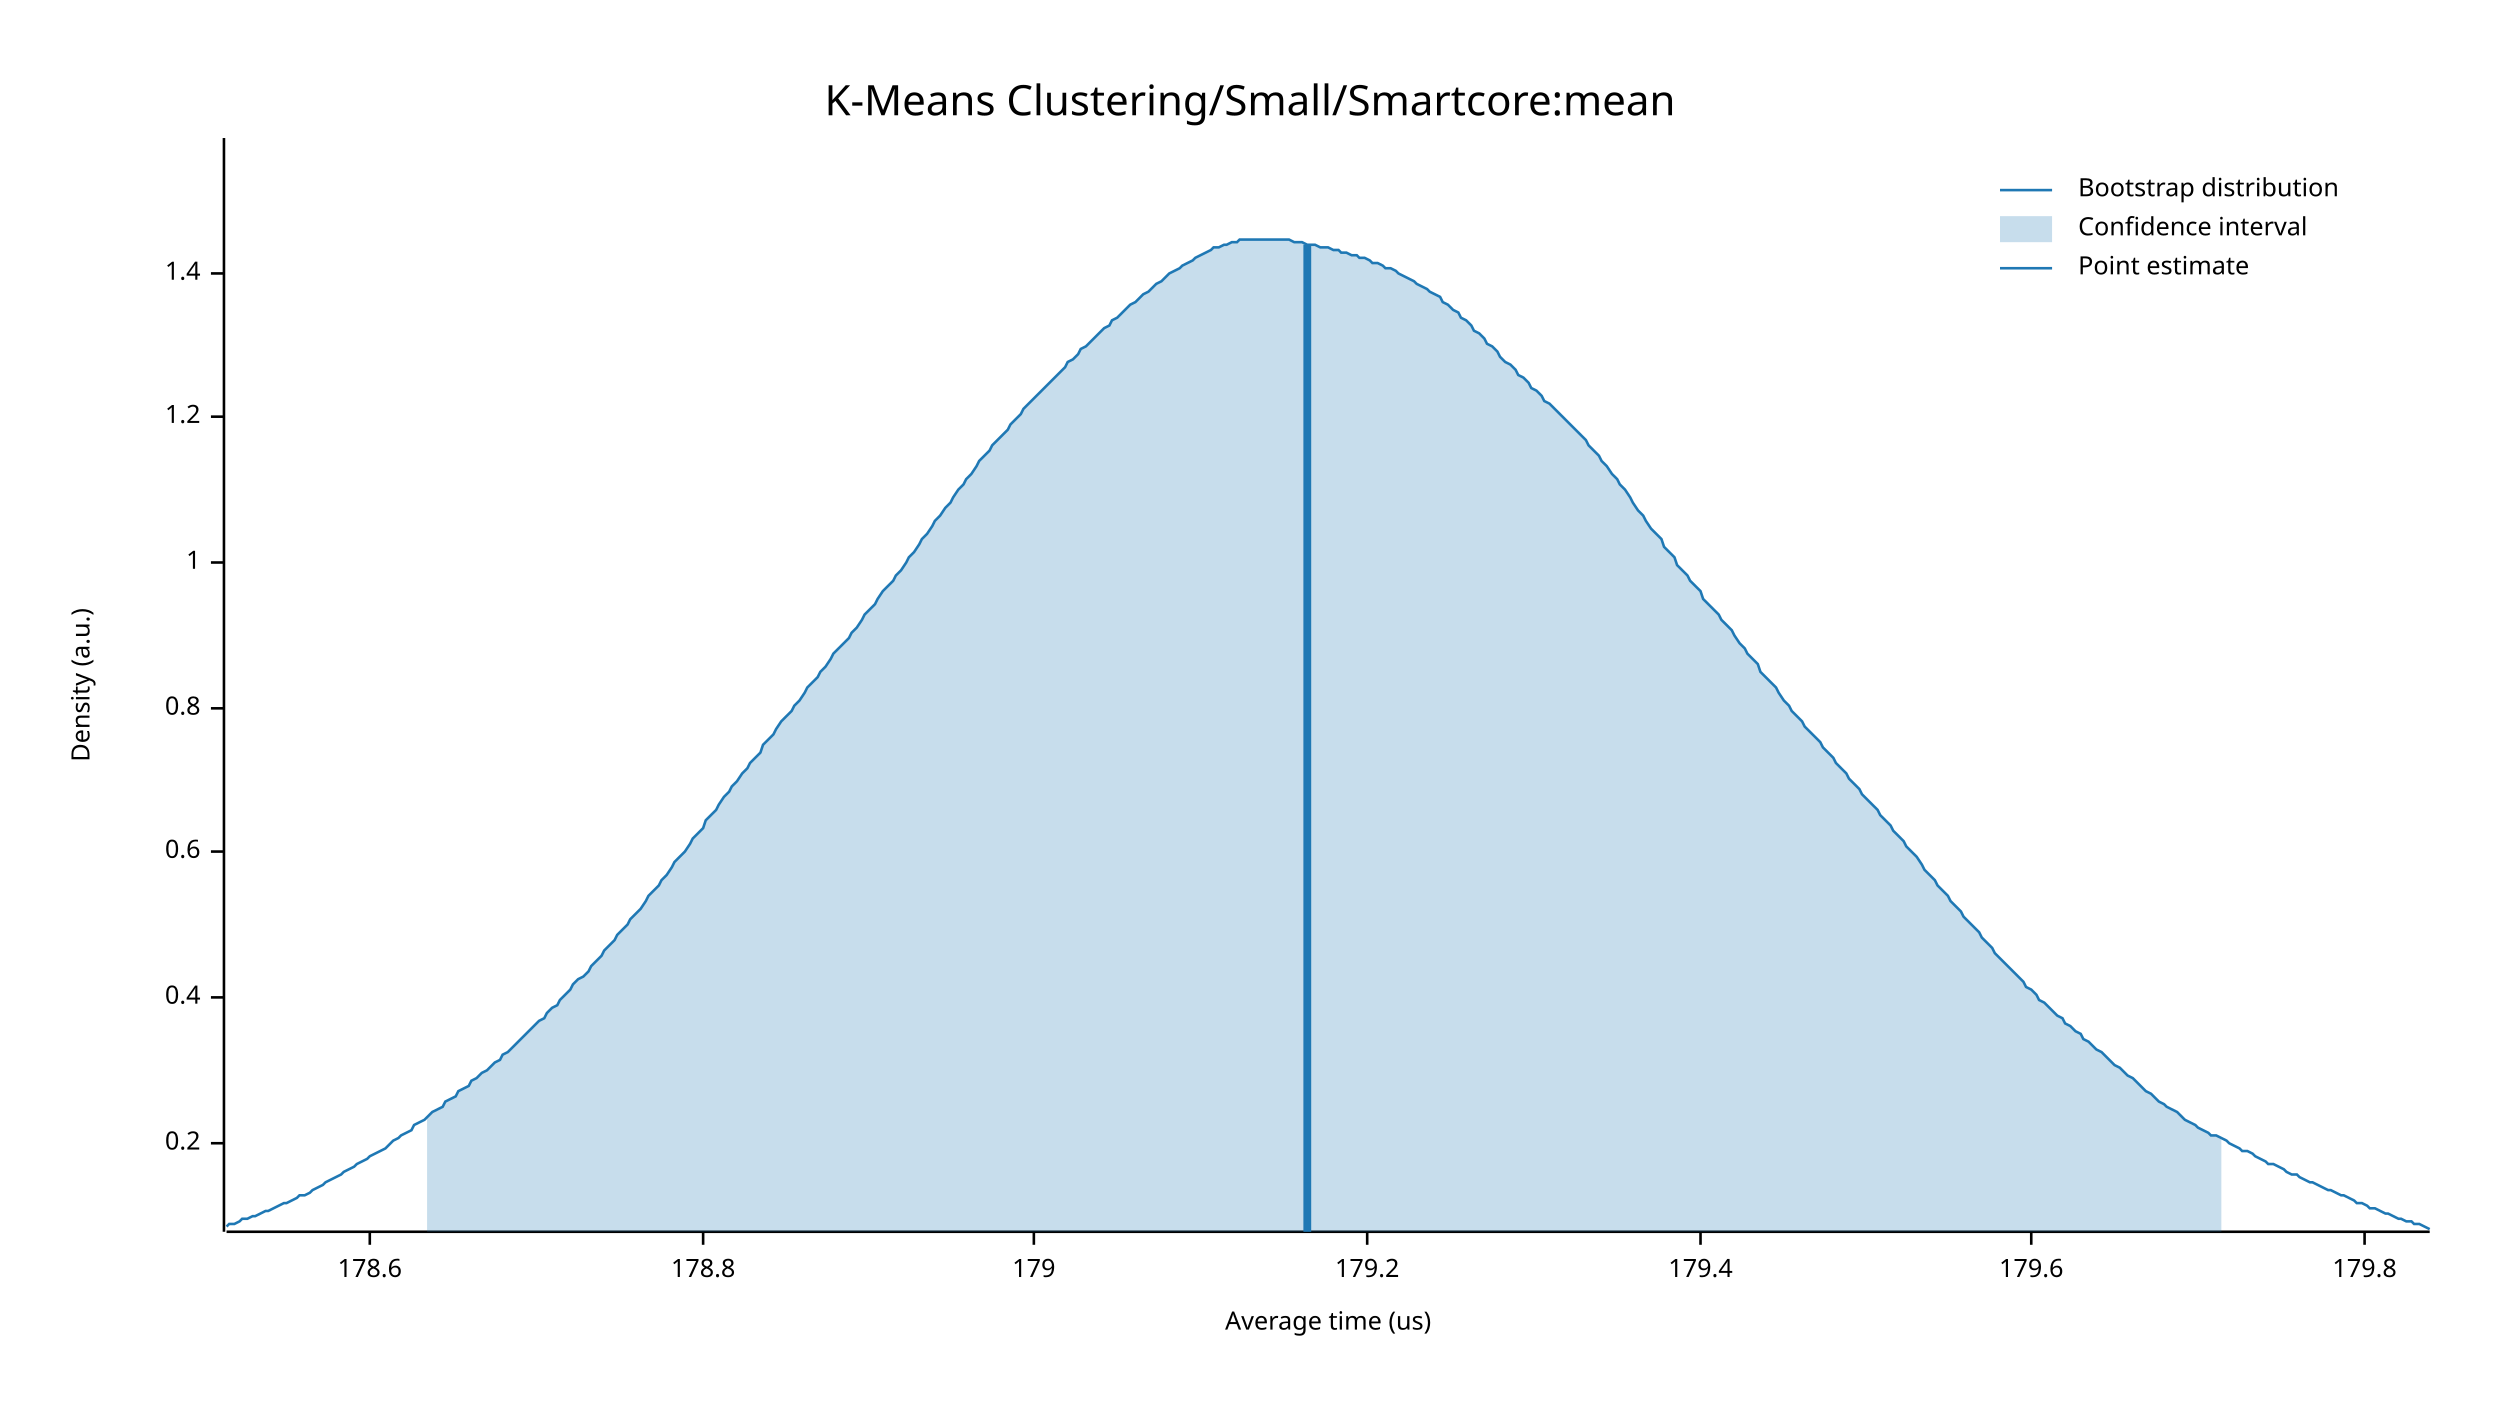
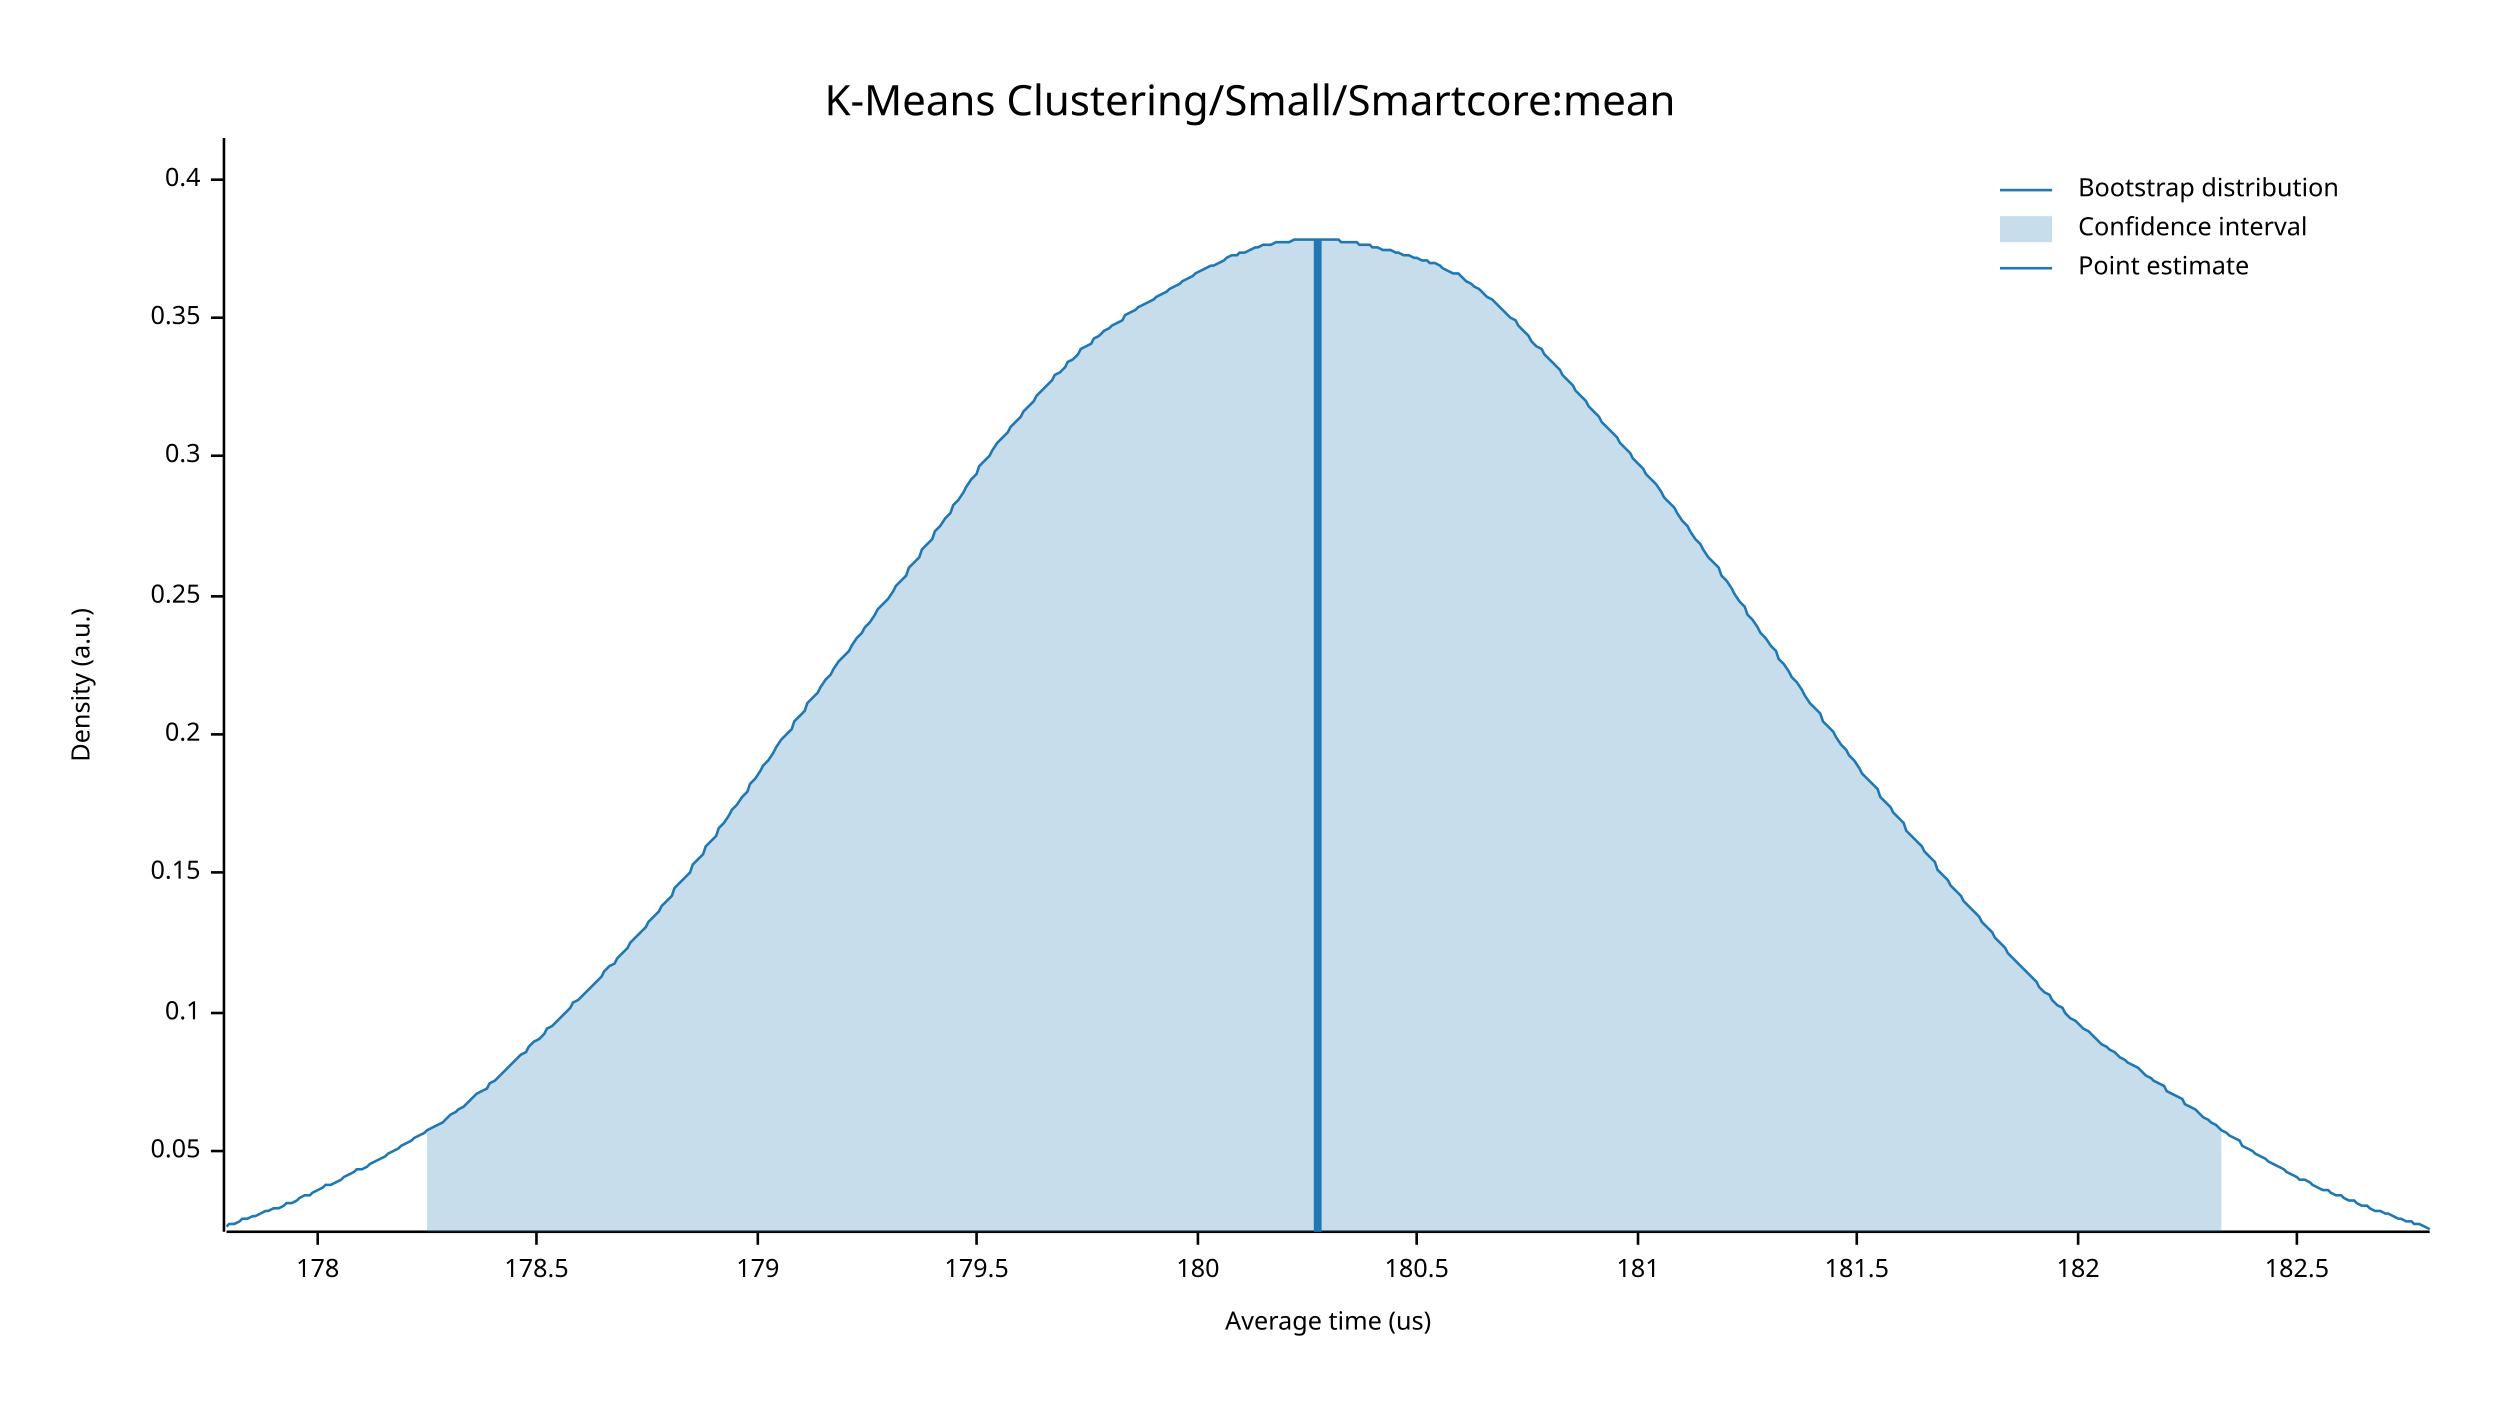
<svg xmlns="http://www.w3.org/2000/svg" width="960" height="540" viewBox="0 0 960 540">
  <text x="480" y="32" dy="0.76em" text-anchor="middle" font-family="sans-serif" font-size="16.129" opacity="1" fill="#000000">
K-Means Clustering/Small/Smartcore:mean
</text>
  <text x="27" y="263" dy="0.76em" text-anchor="middle" font-family="sans-serif" font-size="9.677" opacity="1" fill="#000000" transform="rotate(270, 27, 263)">
Density (a.u.)
</text>
  <text x="510" y="513" dy="-0.5ex" text-anchor="middle" font-family="sans-serif" font-size="9.677" opacity="1" fill="#000000">
Average time (us)
</text>
  <polyline fill="none" opacity="1" stroke="#000000" stroke-width="1" points="86,53 86,473 " />
-   <text x="77" y="439" dy="0.5ex" text-anchor="end" font-family="sans-serif" font-size="9.677" opacity="1" fill="#000000">
+   <text x="77" y="442" dy="0.5ex" text-anchor="end" font-family="sans-serif" font-size="9.677" opacity="1" fill="#000000">
+ 0.05
+ </text>
+   <polyline fill="none" opacity="1" stroke="#000000" stroke-width="1" points="81,442 86,442 " />
+   <text x="77" y="389" dy="0.5ex" text-anchor="end" font-family="sans-serif" font-size="9.677" opacity="1" fill="#000000">
+ 0.1
+ </text>
+   <polyline fill="none" opacity="1" stroke="#000000" stroke-width="1" points="81,389 86,389 " />
+   <text x="77" y="335" dy="0.5ex" text-anchor="end" font-family="sans-serif" font-size="9.677" opacity="1" fill="#000000">
+ 0.15
+ </text>
+   <polyline fill="none" opacity="1" stroke="#000000" stroke-width="1" points="81,335 86,335 " />
+   <text x="77" y="282" dy="0.5ex" text-anchor="end" font-family="sans-serif" font-size="9.677" opacity="1" fill="#000000">
0.2
</text>
-   <polyline fill="none" opacity="1" stroke="#000000" stroke-width="1" points="81,439 86,439 " />
-   <text x="77" y="383" dy="0.5ex" text-anchor="end" font-family="sans-serif" font-size="9.677" opacity="1" fill="#000000">
+   <polyline fill="none" opacity="1" stroke="#000000" stroke-width="1" points="81,282 86,282 " />
+   <text x="77" y="229" dy="0.5ex" text-anchor="end" font-family="sans-serif" font-size="9.677" opacity="1" fill="#000000">
+ 0.25
+ </text>
+   <polyline fill="none" opacity="1" stroke="#000000" stroke-width="1" points="81,229 86,229 " />
+   <text x="77" y="175" dy="0.5ex" text-anchor="end" font-family="sans-serif" font-size="9.677" opacity="1" fill="#000000">
+ 0.3
+ </text>
+   <polyline fill="none" opacity="1" stroke="#000000" stroke-width="1" points="81,175 86,175 " />
+   <text x="77" y="122" dy="0.5ex" text-anchor="end" font-family="sans-serif" font-size="9.677" opacity="1" fill="#000000">
+ 0.35
+ </text>
+   <polyline fill="none" opacity="1" stroke="#000000" stroke-width="1" points="81,122 86,122 " />
+   <text x="77" y="69" dy="0.5ex" text-anchor="end" font-family="sans-serif" font-size="9.677" opacity="1" fill="#000000">
0.4
</text>
-   <polyline fill="none" opacity="1" stroke="#000000" stroke-width="1" points="81,383 86,383 " />
-   <text x="77" y="327" dy="0.5ex" text-anchor="end" font-family="sans-serif" font-size="9.677" opacity="1" fill="#000000">
- 0.6
+   <polyline fill="none" opacity="1" stroke="#000000" stroke-width="1" points="81,69 86,69 " />
+   <polyline fill="none" opacity="1" stroke="#000000" stroke-width="1" points="87,473 933,473 " />
+   <text x="122" y="483" dy="0.76em" text-anchor="middle" font-family="sans-serif" font-size="9.677" opacity="1" fill="#000000">
+ 178
</text>
-   <polyline fill="none" opacity="1" stroke="#000000" stroke-width="1" points="81,327 86,327 " />
-   <text x="77" y="272" dy="0.5ex" text-anchor="end" font-family="sans-serif" font-size="9.677" opacity="1" fill="#000000">
- 0.8
+   <polyline fill="none" opacity="1" stroke="#000000" stroke-width="1" points="122,473 122,478 " />
+   <text x="206" y="483" dy="0.76em" text-anchor="middle" font-family="sans-serif" font-size="9.677" opacity="1" fill="#000000">
+ 178.5
</text>
-   <polyline fill="none" opacity="1" stroke="#000000" stroke-width="1" points="81,272 86,272 " />
-   <text x="77" y="216" dy="0.5ex" text-anchor="end" font-family="sans-serif" font-size="9.677" opacity="1" fill="#000000">
- 1
- </text>
-   <polyline fill="none" opacity="1" stroke="#000000" stroke-width="1" points="81,216 86,216 " />
-   <text x="77" y="160" dy="0.5ex" text-anchor="end" font-family="sans-serif" font-size="9.677" opacity="1" fill="#000000">
- 1.2
- </text>
-   <polyline fill="none" opacity="1" stroke="#000000" stroke-width="1" points="81,160 86,160 " />
-   <text x="77" y="105" dy="0.5ex" text-anchor="end" font-family="sans-serif" font-size="9.677" opacity="1" fill="#000000">
- 1.4
- </text>
-   <polyline fill="none" opacity="1" stroke="#000000" stroke-width="1" points="81,105 86,105 " />
-   <polyline fill="none" opacity="1" stroke="#000000" stroke-width="1" points="87,473 933,473 " />
-   <text x="142" y="483" dy="0.76em" text-anchor="middle" font-family="sans-serif" font-size="9.677" opacity="1" fill="#000000">
- 178.6
- </text>
-   <polyline fill="none" opacity="1" stroke="#000000" stroke-width="1" points="142,473 142,478 " />
-   <text x="270" y="483" dy="0.76em" text-anchor="middle" font-family="sans-serif" font-size="9.677" opacity="1" fill="#000000">
- 178.8
- </text>
-   <polyline fill="none" opacity="1" stroke="#000000" stroke-width="1" points="270,473 270,478 " />
-   <text x="397" y="483" dy="0.76em" text-anchor="middle" font-family="sans-serif" font-size="9.677" opacity="1" fill="#000000">
+   <polyline fill="none" opacity="1" stroke="#000000" stroke-width="1" points="206,473 206,478 " />
+   <text x="291" y="483" dy="0.76em" text-anchor="middle" font-family="sans-serif" font-size="9.677" opacity="1" fill="#000000">
179
</text>
-   <polyline fill="none" opacity="1" stroke="#000000" stroke-width="1" points="397,473 397,478 " />
-   <text x="525" y="483" dy="0.76em" text-anchor="middle" font-family="sans-serif" font-size="9.677" opacity="1" fill="#000000">
- 179.2
+   <polyline fill="none" opacity="1" stroke="#000000" stroke-width="1" points="291,473 291,478 " />
+   <text x="375" y="483" dy="0.76em" text-anchor="middle" font-family="sans-serif" font-size="9.677" opacity="1" fill="#000000">
+ 179.5
</text>
-   <polyline fill="none" opacity="1" stroke="#000000" stroke-width="1" points="525,473 525,478 " />
-   <text x="653" y="483" dy="0.76em" text-anchor="middle" font-family="sans-serif" font-size="9.677" opacity="1" fill="#000000">
- 179.4
+   <polyline fill="none" opacity="1" stroke="#000000" stroke-width="1" points="375,473 375,478 " />
+   <text x="460" y="483" dy="0.76em" text-anchor="middle" font-family="sans-serif" font-size="9.677" opacity="1" fill="#000000">
+ 180
</text>
-   <polyline fill="none" opacity="1" stroke="#000000" stroke-width="1" points="653,473 653,478 " />
-   <text x="780" y="483" dy="0.76em" text-anchor="middle" font-family="sans-serif" font-size="9.677" opacity="1" fill="#000000">
- 179.6
+   <polyline fill="none" opacity="1" stroke="#000000" stroke-width="1" points="460,473 460,478 " />
+   <text x="544" y="483" dy="0.76em" text-anchor="middle" font-family="sans-serif" font-size="9.677" opacity="1" fill="#000000">
+ 180.5
</text>
-   <polyline fill="none" opacity="1" stroke="#000000" stroke-width="1" points="780,473 780,478 " />
-   <text x="908" y="483" dy="0.76em" text-anchor="middle" font-family="sans-serif" font-size="9.677" opacity="1" fill="#000000">
- 179.8
+   <polyline fill="none" opacity="1" stroke="#000000" stroke-width="1" points="544,473 544,478 " />
+   <text x="629" y="483" dy="0.76em" text-anchor="middle" font-family="sans-serif" font-size="9.677" opacity="1" fill="#000000">
+ 181
</text>
-   <polyline fill="none" opacity="1" stroke="#000000" stroke-width="1" points="908,473 908,478 " />
-   <polyline fill="none" opacity="1" stroke="#1F78B4" stroke-width="1" points="87,471 88,470 90,470 92,469 93,468 95,468 97,467 98,467 100,466 102,465 103,465 105,464 107,463 109,462 110,462 112,461 114,460 115,459 117,459 119,458 120,457 122,456 124,455 125,454 127,453 129,452 131,451 132,450 134,449 136,448 137,447 139,446 141,445 142,444 144,443 146,442 148,441 149,440 151,438 153,437 154,436 156,435 158,434 159,432 161,431 163,430 164,429 166,427 168,426 170,425 171,423 173,422 175,421 176,419 178,418 180,417 181,415 183,414 185,412 187,411 188,410 190,408 192,407 193,405 195,404 197,402 198,401 200,399 202,397 203,396 205,394 207,392 209,391 210,389 212,387 214,386 215,384 217,382 219,380 220,378 222,376 224,375 226,373 227,371 229,369 231,367 232,365 234,363 236,361 237,359 239,357 241,355 242,353 244,351 246,349 248,346 249,344 251,342 253,340 254,338 256,336 258,333 259,331 261,329 263,327 265,324 266,322 268,320 270,318 271,315 273,313 275,311 276,309 278,306 280,304 281,302 283,300 285,297 287,295 288,293 290,291 292,289 293,286 295,284 297,282 298,280 300,277 302,275 304,273 305,271 307,269 309,266 310,264 312,262 314,260 315,258 317,256 319,253 320,251 322,249 324,247 326,245 327,243 329,241 331,238 332,236 334,234 336,232 337,230 339,227 341,225 343,223 344,221 346,219 348,216 349,214 351,212 353,209 354,207 356,205 358,202 359,200 361,198 363,195 365,193 366,191 368,188 370,186 371,184 373,182 375,179 376,177 378,175 380,173 381,171 383,169 385,167 387,165 388,163 390,161 392,159 393,157 395,155 397,153 398,152 400,150 402,148 404,146 405,145 407,143 409,141 410,139 412,138 414,136 415,134 417,133 419,131 420,130 422,128 424,126 426,125 427,123 429,122 431,120 432,119 434,117 436,116 437,115 439,113 441,112 443,110 444,109 446,108 448,106 449,105 451,104 453,103 454,102 456,101 458,100 459,99 461,98 463,97 465,96 466,95 468,95 470,94 471,94 473,93 475,93 476,92 478,92 480,92 482,92 483,92 485,92 487,92 488,92 490,92 492,92 493,92 495,92 497,93 498,93 500,93 502,94 504,94 505,94 507,95 509,95 510,95 512,96 514,96 515,97 517,97 519,98 521,98 522,99 524,99 526,100 527,101 529,101 531,102 532,103 534,103 536,104 537,105 539,106 541,107 543,108 544,109 546,110 548,111 549,112 551,113 553,114 554,116 556,117 558,119 560,120 561,122 563,123 565,125 566,127 568,128 570,130 571,132 573,133 575,135 576,137 578,139 580,140 582,142 583,144 585,145 587,147 588,149 590,150 592,152 593,154 595,155 597,157 599,159 600,160 602,162 604,164 605,165 607,167 609,169 610,171 612,173 614,175 615,177 617,179 619,182 621,184 622,186 624,188 626,191 627,193 629,196 631,198 632,200 634,203 636,205 638,207 639,210 641,212 643,214 644,217 646,219 648,221 649,223 651,225 653,227 654,230 656,232 658,234 660,236 661,238 663,240 665,242 666,244 668,247 670,249 671,251 673,253 675,255 676,258 678,260 680,262 682,264 683,266 685,269 687,271 688,273 690,275 692,277 693,279 695,281 697,283 699,285 700,287 702,289 704,291 705,293 707,295 709,297 710,299 712,301 714,303 715,305 717,307 719,309 721,311 722,313 724,315 726,317 727,319 729,321 731,323 732,325 734,327 736,329 738,332 739,334 741,336 743,338 744,340 746,342 748,344 749,346 751,348 753,350 754,352 756,354 758,356 760,358 761,360 763,362 765,364 766,366 768,368 770,370 771,371 773,373 775,375 777,377 778,379 780,380 782,382 783,384 785,385 787,387 788,388 790,390 792,391 793,393 795,394 797,396 799,397 800,399 802,400 804,402 805,403 807,404 809,406 810,407 812,409 814,410 816,412 817,413 819,414 821,416 822,417 824,419 826,420 827,421 829,423 831,424 832,425 834,426 836,427 838,429 839,430 841,431 843,432 844,433 846,434 848,435 849,436 851,436 853,437 855,438 856,439 858,440 860,441 861,442 863,442 865,443 866,444 868,445 870,446 871,447 873,447 875,448 877,449 878,450 880,451 882,451 883,452 885,453 887,454 888,454 890,455 892,456 894,457 895,457 897,458 899,459 900,459 902,460 904,461 905,462 907,462 909,463 910,464 912,464 914,465 916,466 917,466 919,467 921,468 922,468 924,469 926,469 927,470 929,470 931,471 933,472 " />
-   <polygon opacity="0.25" fill="#1F78B4" points="164,429 166,427 168,426 170,425 171,423 173,422 175,421 176,419 178,418 180,417 181,415 183,414 185,412 187,411 188,410 190,408 192,407 193,405 195,404 197,402 198,401 200,399 202,397 203,396 205,394 207,392 209,391 210,389 212,387 214,386 215,384 217,382 219,380 220,378 222,376 224,375 226,373 227,371 229,369 231,367 232,365 234,363 236,361 237,359 239,357 241,355 242,353 244,351 246,349 248,346 249,344 251,342 253,340 254,338 256,336 258,333 259,331 261,329 263,327 265,324 266,322 268,320 270,318 271,315 273,313 275,311 276,309 278,306 280,304 281,302 283,300 285,297 287,295 288,293 290,291 292,289 293,286 295,284 297,282 298,280 300,277 302,275 304,273 305,271 307,269 309,266 310,264 312,262 314,260 315,258 317,256 319,253 320,251 322,249 324,247 326,245 327,243 329,241 331,238 332,236 334,234 336,232 337,230 339,227 341,225 343,223 344,221 346,219 348,216 349,214 351,212 353,209 354,207 356,205 358,202 359,200 361,198 363,195 365,193 366,191 368,188 370,186 371,184 373,182 375,179 376,177 378,175 380,173 381,171 383,169 385,167 387,165 388,163 390,161 392,159 393,157 395,155 397,153 398,152 400,150 402,148 404,146 405,145 407,143 409,141 410,139 412,138 414,136 415,134 417,133 419,131 420,130 422,128 424,126 426,125 427,123 429,122 431,120 432,119 434,117 436,116 437,115 439,113 441,112 443,110 444,109 446,108 448,106 449,105 451,104 453,103 454,102 456,101 458,100 459,99 461,98 463,97 465,96 466,95 468,95 470,94 471,94 473,93 475,93 476,92 478,92 480,92 482,92 483,92 485,92 487,92 488,92 490,92 492,92 493,92 495,92 497,93 498,93 500,93 502,94 504,94 505,94 507,95 509,95 510,95 512,96 514,96 515,97 517,97 519,98 521,98 522,99 524,99 526,100 527,101 529,101 531,102 532,103 534,103 536,104 537,105 539,106 541,107 543,108 544,109 546,110 548,111 549,112 551,113 553,114 554,116 556,117 558,119 560,120 561,122 563,123 565,125 566,127 568,128 570,130 571,132 573,133 575,135 576,137 578,139 580,140 582,142 583,144 585,145 587,147 588,149 590,150 592,152 593,154 595,155 597,157 599,159 600,160 602,162 604,164 605,165 607,167 609,169 610,171 612,173 614,175 615,177 617,179 619,182 621,184 622,186 624,188 626,191 627,193 629,196 631,198 632,200 634,203 636,205 638,207 639,210 641,212 643,214 644,217 646,219 648,221 649,223 651,225 653,227 654,230 656,232 658,234 660,236 661,238 663,240 665,242 666,244 668,247 670,249 671,251 673,253 675,255 676,258 678,260 680,262 682,264 683,266 685,269 687,271 688,273 690,275 692,277 693,279 695,281 697,283 699,285 700,287 702,289 704,291 705,293 707,295 709,297 710,299 712,301 714,303 715,305 717,307 719,309 721,311 722,313 724,315 726,317 727,319 729,321 731,323 732,325 734,327 736,329 738,332 739,334 741,336 743,338 744,340 746,342 748,344 749,346 751,348 753,350 754,352 756,354 758,356 760,358 761,360 763,362 765,364 766,366 768,368 770,370 771,371 773,373 775,375 777,377 778,379 780,380 782,382 783,384 785,385 787,387 788,388 790,390 792,391 793,393 795,394 797,396 799,397 800,399 802,400 804,402 805,403 807,404 809,406 810,407 812,409 814,410 816,412 817,413 819,414 821,416 822,417 824,419 826,420 827,421 829,423 831,424 832,425 834,426 836,427 838,429 839,430 841,431 843,432 844,433 846,434 848,435 849,436 851,436 853,437 853,473 164,473 " />
-   <polyline fill="none" opacity="1" stroke="#1F78B4" stroke-width="3" points="502,473 502,94 " />
+   <polyline fill="none" opacity="1" stroke="#000000" stroke-width="1" points="629,473 629,478 " />
+   <text x="713" y="483" dy="0.76em" text-anchor="middle" font-family="sans-serif" font-size="9.677" opacity="1" fill="#000000">
+ 181.5
+ </text>
+   <polyline fill="none" opacity="1" stroke="#000000" stroke-width="1" points="713,473 713,478 " />
+   <text x="798" y="483" dy="0.76em" text-anchor="middle" font-family="sans-serif" font-size="9.677" opacity="1" fill="#000000">
+ 182
+ </text>
+   <polyline fill="none" opacity="1" stroke="#000000" stroke-width="1" points="798,473 798,478 " />
+   <text x="882" y="483" dy="0.76em" text-anchor="middle" font-family="sans-serif" font-size="9.677" opacity="1" fill="#000000">
+ 182.5
+ </text>
+   <polyline fill="none" opacity="1" stroke="#000000" stroke-width="1" points="882,473 882,478 " />
+   <polyline fill="none" opacity="1" stroke="#1F78B4" stroke-width="1" points="87,471 88,470 90,470 92,469 93,468 95,468 97,467 98,467 100,466 102,465 103,465 105,464 107,464 109,463 110,462 112,462 114,461 115,460 117,459 119,459 120,458 122,457 124,456 125,455 127,455 129,454 131,453 132,452 134,451 136,450 137,449 139,449 141,448 142,447 144,446 146,445 148,444 149,443 151,442 153,441 154,440 156,439 158,438 159,437 161,436 163,435 164,434 166,433 168,432 170,431 171,430 173,428 175,427 176,426 178,425 180,423 181,422 183,420 185,419 187,418 188,416 190,415 192,413 193,412 195,410 197,408 198,407 200,405 202,404 203,402 205,400 207,399 209,397 210,395 212,394 214,392 215,391 217,389 219,387 220,385 222,384 224,382 226,380 227,379 229,377 231,375 232,373 234,371 236,370 237,368 239,366 241,364 242,362 244,360 246,358 248,356 249,354 251,352 253,350 254,348 256,346 258,344 259,341 261,339 263,337 265,335 266,332 268,330 270,328 271,325 273,323 275,321 276,318 278,316 280,313 281,311 283,309 285,306 287,304 288,301 290,299 292,296 293,294 295,292 297,289 298,287 300,284 302,282 304,280 305,277 307,275 309,273 310,270 312,268 314,266 315,264 317,261 319,259 320,257 322,254 324,252 326,250 327,248 329,245 331,243 332,241 334,239 336,236 337,234 339,232 341,230 343,227 344,225 346,223 348,221 349,218 351,216 353,214 354,211 356,209 358,207 359,204 361,202 363,199 365,197 366,194 368,192 370,189 371,187 373,184 375,182 376,179 378,177 380,175 381,173 383,170 385,168 387,166 388,164 390,162 392,160 393,158 395,156 397,154 398,152 400,150 402,148 404,146 405,144 407,143 409,141 410,139 412,138 414,136 415,134 417,133 419,132 420,130 422,129 424,127 426,126 427,125 429,124 431,123 432,121 434,120 436,119 437,118 439,117 441,116 443,115 444,114 446,113 448,112 449,111 451,110 453,109 454,108 456,107 458,106 459,105 461,104 463,103 465,102 466,102 468,101 470,100 471,99 473,98 475,98 476,97 478,97 480,96 482,95 483,95 485,94 487,94 488,94 490,93 492,93 493,93 495,93 497,92 498,92 500,92 502,92 504,92 505,92 507,92 509,92 510,92 512,92 514,92 515,93 517,93 519,93 521,93 522,94 524,94 526,94 527,95 529,95 531,96 532,96 534,96 536,97 537,97 539,98 541,98 543,99 544,99 546,100 548,100 549,101 551,101 553,102 554,103 556,104 558,105 560,105 561,106 563,108 565,109 566,110 568,111 570,113 571,114 573,115 575,117 576,118 578,120 580,122 582,123 583,125 585,127 587,129 588,131 590,133 592,134 593,136 595,138 597,140 599,142 600,144 602,146 604,148 605,150 607,152 609,154 610,156 612,158 614,160 615,162 617,164 619,166 621,168 622,170 624,172 626,174 627,176 629,178 631,180 632,182 634,184 636,186 638,189 639,191 641,193 643,195 644,197 646,200 648,202 649,204 651,207 653,209 654,211 656,214 658,216 660,218 661,221 663,223 665,226 666,228 668,231 670,233 671,236 673,238 675,241 676,243 678,245 680,248 682,250 683,253 685,255 687,258 688,260 690,262 692,265 693,267 695,270 697,272 699,274 700,277 702,279 704,281 705,283 707,286 709,288 710,290 712,292 714,295 715,297 717,299 719,301 721,303 722,306 724,308 726,310 727,312 729,314 731,316 732,319 734,321 736,323 738,325 739,327 741,329 743,331 744,334 746,336 748,338 749,340 751,342 753,344 754,346 756,348 758,350 760,352 761,354 763,356 765,358 766,360 768,362 770,364 771,366 773,368 775,370 777,372 778,373 780,375 782,377 783,379 785,381 787,382 788,384 790,386 792,387 793,389 795,391 797,392 799,394 800,395 802,396 804,398 805,399 807,401 809,402 810,403 812,404 814,406 816,407 817,408 819,409 821,410 822,411 824,413 826,414 827,415 829,416 831,417 832,419 834,420 836,421 838,422 839,424 841,425 843,426 844,427 846,429 848,430 849,431 851,432 853,434 855,435 856,436 858,437 860,438 861,440 863,441 865,442 866,443 868,444 870,445 871,446 873,447 875,448 877,449 878,450 880,451 882,452 883,453 885,453 887,454 888,455 890,456 892,457 894,457 895,458 897,459 899,459 900,460 902,461 904,461 905,462 907,463 909,463 910,464 912,465 914,465 916,466 917,466 919,467 921,468 922,468 924,469 926,469 927,470 929,470 931,471 933,472 " />
+   <polygon opacity="0.25" fill="#1F78B4" points="164,434 166,433 168,432 170,431 171,430 173,428 175,427 176,426 178,425 180,423 181,422 183,420 185,419 187,418 188,416 190,415 192,413 193,412 195,410 197,408 198,407 200,405 202,404 203,402 205,400 207,399 209,397 210,395 212,394 214,392 215,391 217,389 219,387 220,385 222,384 224,382 226,380 227,379 229,377 231,375 232,373 234,371 236,370 237,368 239,366 241,364 242,362 244,360 246,358 248,356 249,354 251,352 253,350 254,348 256,346 258,344 259,341 261,339 263,337 265,335 266,332 268,330 270,328 271,325 273,323 275,321 276,318 278,316 280,313 281,311 283,309 285,306 287,304 288,301 290,299 292,296 293,294 295,292 297,289 298,287 300,284 302,282 304,280 305,277 307,275 309,273 310,270 312,268 314,266 315,264 317,261 319,259 320,257 322,254 324,252 326,250 327,248 329,245 331,243 332,241 334,239 336,236 337,234 339,232 341,230 343,227 344,225 346,223 348,221 349,218 351,216 353,214 354,211 356,209 358,207 359,204 361,202 363,199 365,197 366,194 368,192 370,189 371,187 373,184 375,182 376,179 378,177 380,175 381,173 383,170 385,168 387,166 388,164 390,162 392,160 393,158 395,156 397,154 398,152 400,150 402,148 404,146 405,144 407,143 409,141 410,139 412,138 414,136 415,134 417,133 419,132 420,130 422,129 424,127 426,126 427,125 429,124 431,123 432,121 434,120 436,119 437,118 439,117 441,116 443,115 444,114 446,113 448,112 449,111 451,110 453,109 454,108 456,107 458,106 459,105 461,104 463,103 465,102 466,102 468,101 470,100 471,99 473,98 475,98 476,97 478,97 480,96 482,95 483,95 485,94 487,94 488,94 490,93 492,93 493,93 495,93 497,92 498,92 500,92 502,92 504,92 505,92 507,92 509,92 510,92 512,92 514,92 515,93 517,93 519,93 521,93 522,94 524,94 526,94 527,95 529,95 531,96 532,96 534,96 536,97 537,97 539,98 541,98 543,99 544,99 546,100 548,100 549,101 551,101 553,102 554,103 556,104 558,105 560,105 561,106 563,108 565,109 566,110 568,111 570,113 571,114 573,115 575,117 576,118 578,120 580,122 582,123 583,125 585,127 587,129 588,131 590,133 592,134 593,136 595,138 597,140 599,142 600,144 602,146 604,148 605,150 607,152 609,154 610,156 612,158 614,160 615,162 617,164 619,166 621,168 622,170 624,172 626,174 627,176 629,178 631,180 632,182 634,184 636,186 638,189 639,191 641,193 643,195 644,197 646,200 648,202 649,204 651,207 653,209 654,211 656,214 658,216 660,218 661,221 663,223 665,226 666,228 668,231 670,233 671,236 673,238 675,241 676,243 678,245 680,248 682,250 683,253 685,255 687,258 688,260 690,262 692,265 693,267 695,270 697,272 699,274 700,277 702,279 704,281 705,283 707,286 709,288 710,290 712,292 714,295 715,297 717,299 719,301 721,303 722,306 724,308 726,310 727,312 729,314 731,316 732,319 734,321 736,323 738,325 739,327 741,329 743,331 744,334 746,336 748,338 749,340 751,342 753,344 754,346 756,348 758,350 760,352 761,354 763,356 765,358 766,360 768,362 770,364 771,366 773,368 775,370 777,372 778,373 780,375 782,377 783,379 785,381 787,382 788,384 790,386 792,387 793,389 795,391 797,392 799,394 800,395 802,396 804,398 805,399 807,401 809,402 810,403 812,404 814,406 816,407 817,408 819,409 821,410 822,411 824,413 826,414 827,415 829,416 831,417 832,419 834,420 836,421 838,422 839,424 841,425 843,426 844,427 846,429 848,430 849,431 851,432 853,434 853,473 164,473 " />
+   <polyline fill="none" opacity="1" stroke="#1F78B4" stroke-width="3" points="506,473 506,92 " />
  <text x="798" y="68" dy="0.76em" text-anchor="start" font-family="sans-serif" font-size="9.677" opacity="1" fill="#000000">
Bootstrap distribution
</text>
  <text x="798" y="83" dy="0.76em" text-anchor="start" font-family="sans-serif" font-size="9.677" opacity="1" fill="#000000">
Confidence interval
</text>
  <text x="798" y="98" dy="0.76em" text-anchor="start" font-family="sans-serif" font-size="9.677" opacity="1" fill="#000000">
Point estimate
</text>
  <polyline fill="none" opacity="1" stroke="#1F78B4" stroke-width="1" points="768,73 788,73 " />
  <rect x="768" y="83" width="20" height="10" opacity="0.25" fill="#1F78B4" stroke="none" />
  <polyline fill="none" opacity="1" stroke="#1F78B4" stroke-width="1" points="768,103 788,103 " />
</svg>
